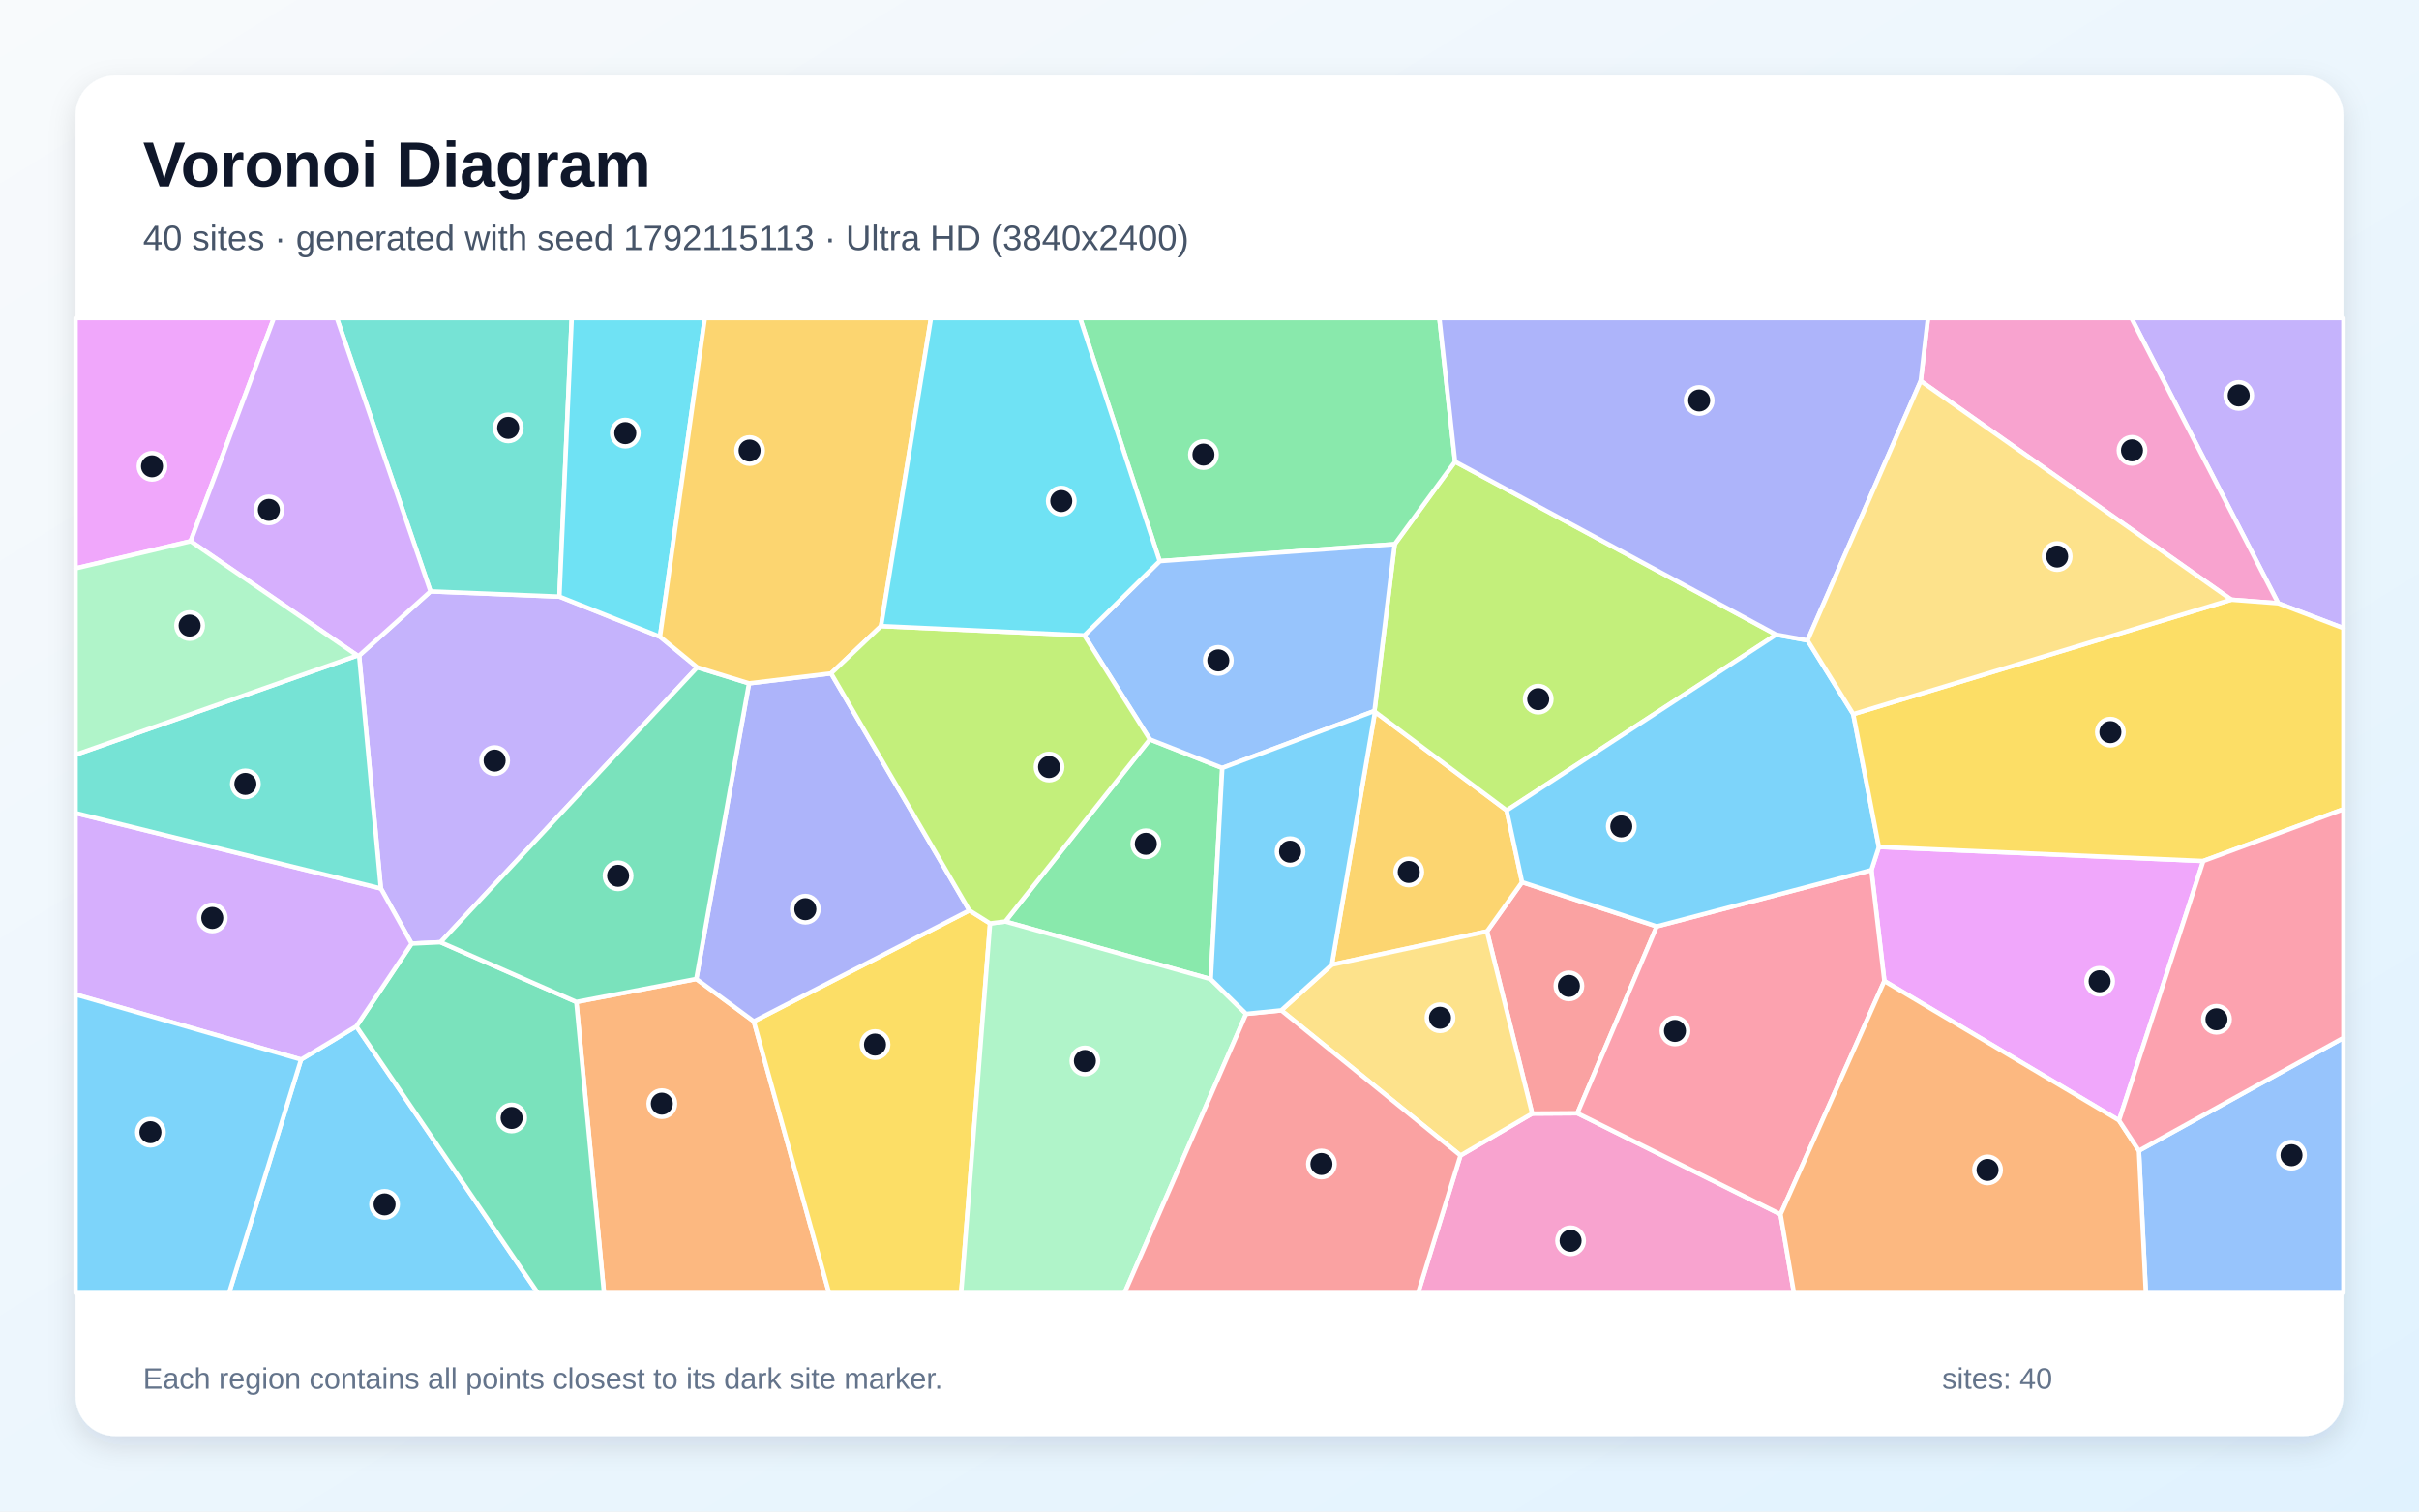
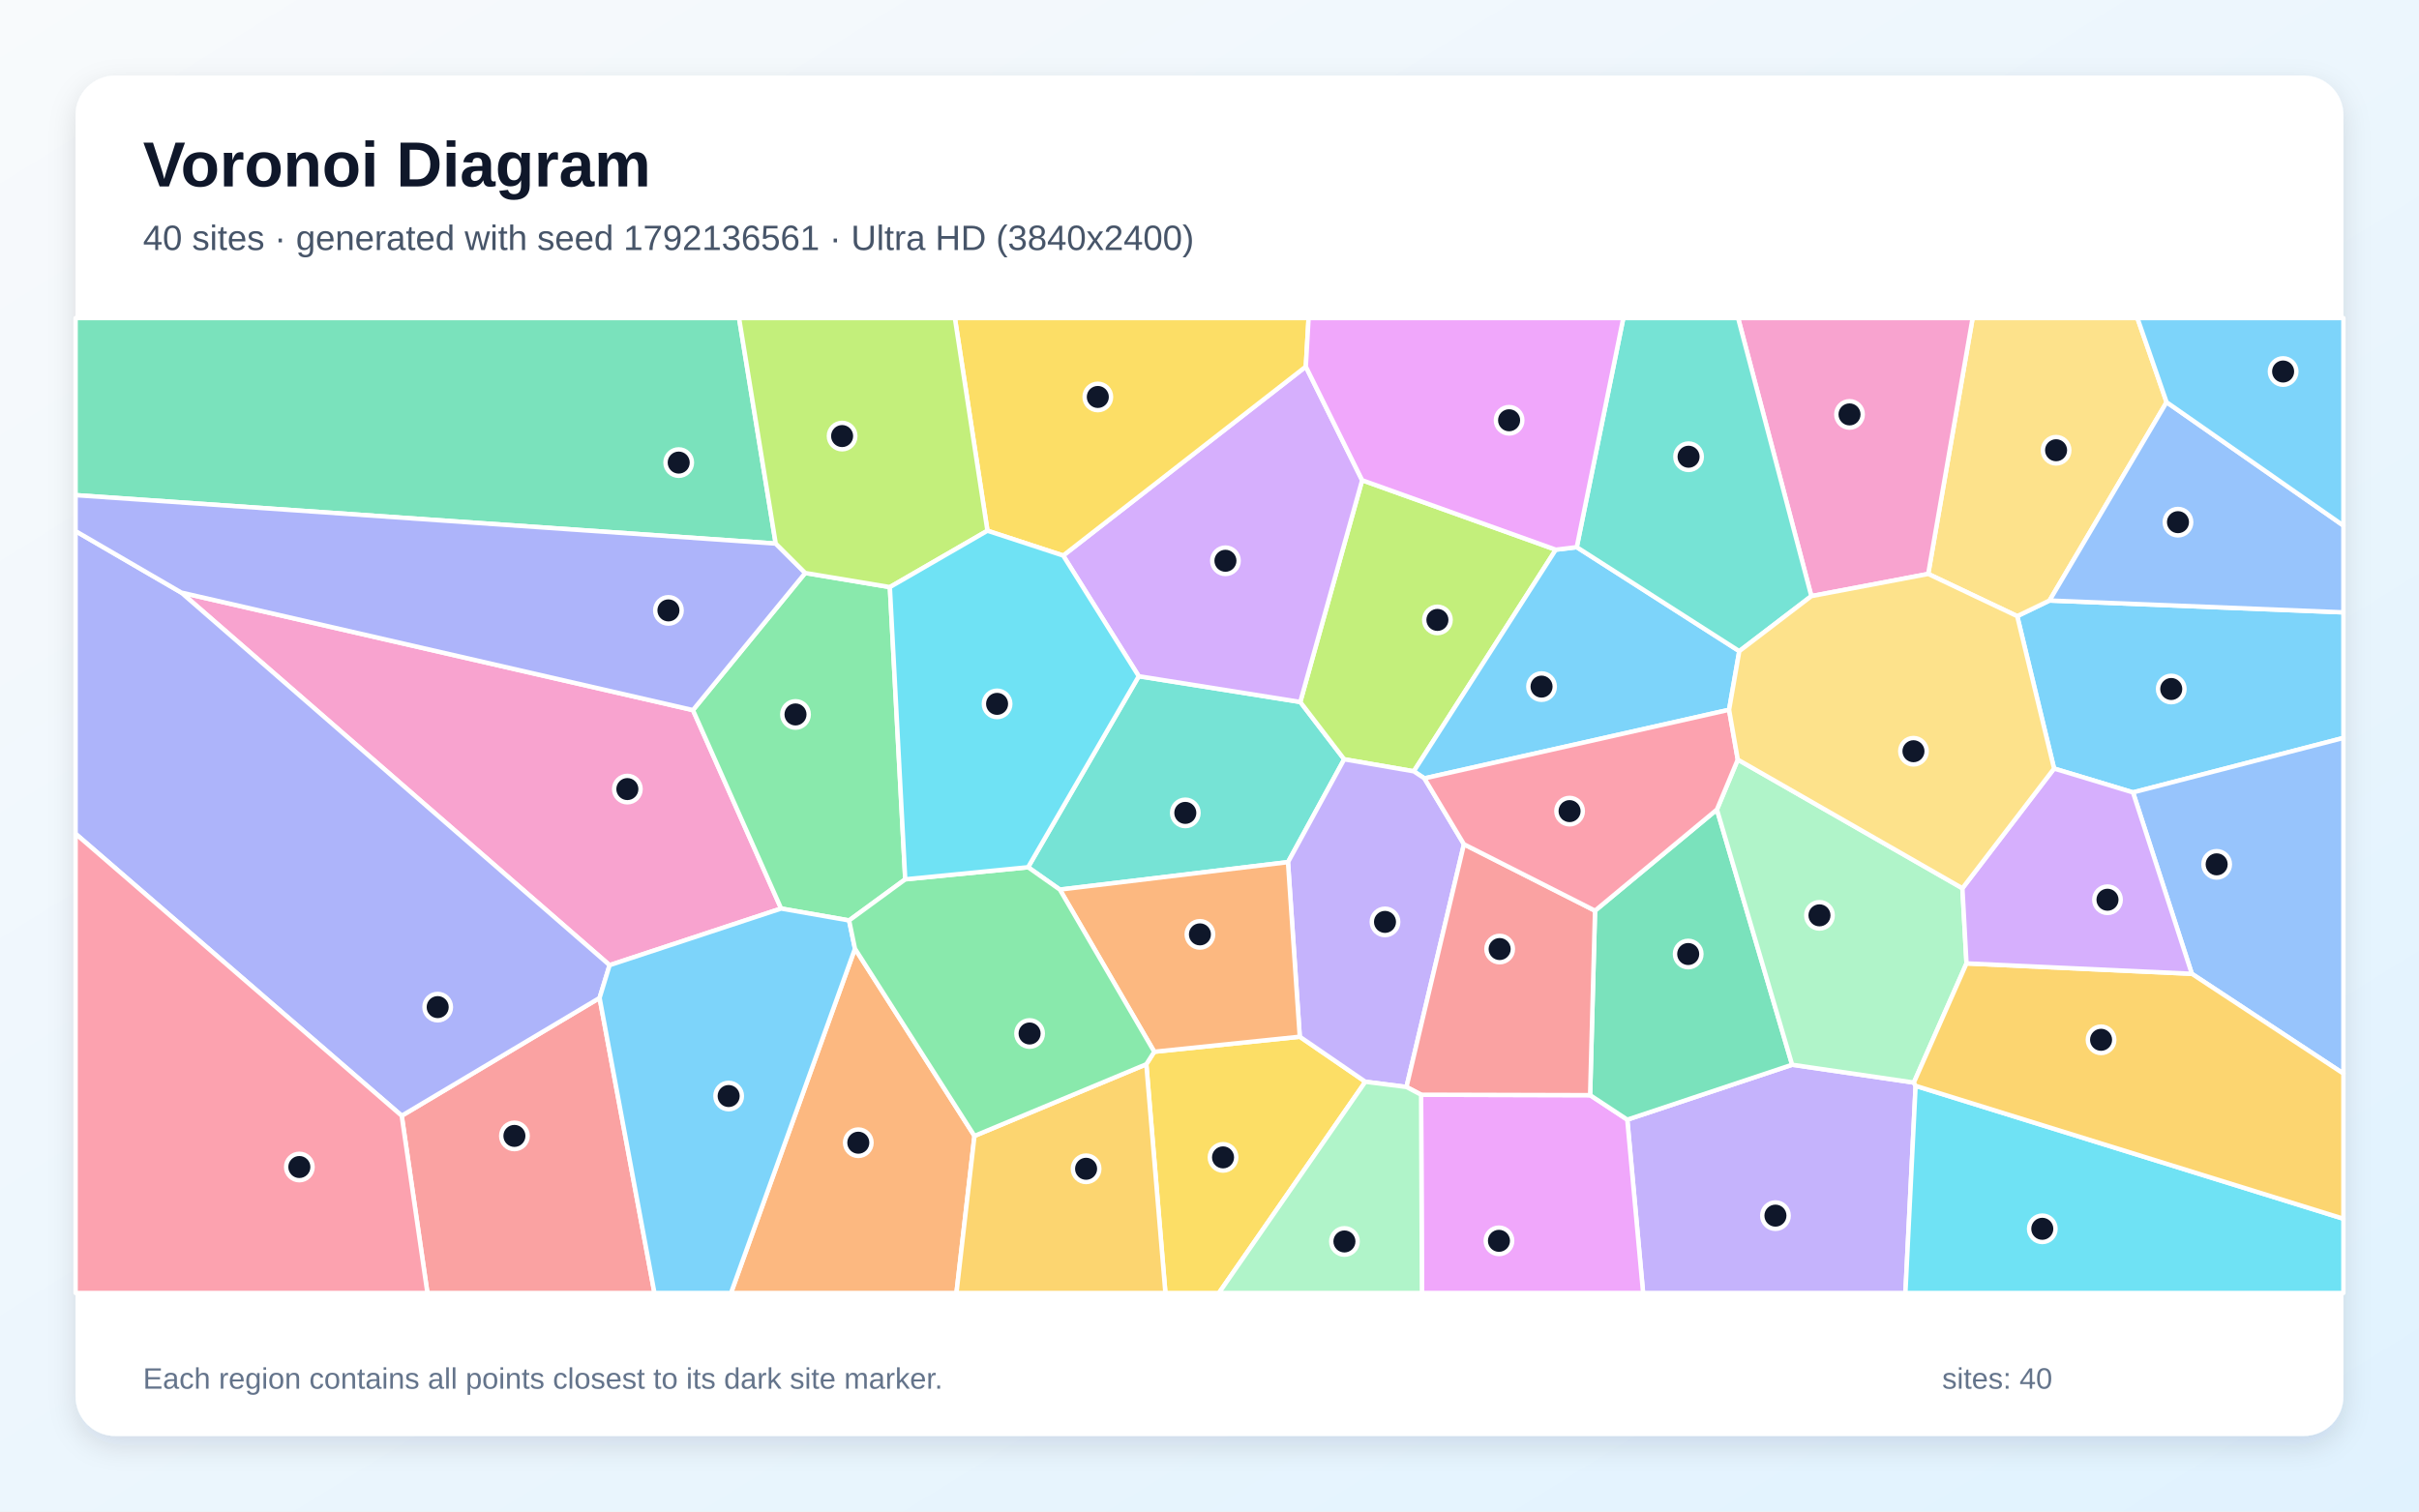
<svg xmlns="http://www.w3.org/2000/svg" width="3840" height="2400" viewBox="0 0 3840 2400" role="img" aria-labelledby="title description">
  <defs>
    <linearGradient id="background" x1="0" y1="0" x2="1" y2="1">
      <stop stop-color="#F8FAFC" />
      <stop offset="1" stop-color="#E0F2FE" />
    </linearGradient>
    <filter id="shadow" x="-5%" y="-5%" width="110%" height="110%">
      <feDropShadow dx="0" dy="15" stdDeviation="22" flood-color="#0F172A" flood-opacity=".12" />
    </filter>
  </defs>
  <rect width="3840" height="2400" fill="url(#background)" />
  <rect x="120" y="120" width="3600" height="2160" rx="63" fill="#FFFFFF" filter="url(#shadow)" />
  <g font-family="Arial, sans-serif">
    <text x="227" y="296" font-size="101" font-weight="700" fill="#0F172A">Voronoi Diagram</text>
-     <text x="227" y="397" font-size="56" fill="#475569">40 sites · generated with seed 1792115113 · Ultra HD (3840x2400)</text>
+     <text x="227" y="397" font-size="56" fill="#475569">40 sites · generated with seed 1792136561 · Ultra HD (3840x2400)</text>
  </g>
  <g stroke="#FFFFFF" stroke-width="7" stroke-linejoin="round">
-     <polygon points="477.9,1682.4 565.7,1629.6 853.8,2053.0 363.6,2053.0" fill="#38BDF8" fill-opacity="0.65" />
-     <polygon points="604.6,1410.7 570.1,1041.0 683.4,939.0 888.0,947.3 1047.7,1011.0 1106.8,1059.6 699.4,1496.1 653.4,1498.3" fill="#A78BFA" fill-opacity="0.65" />
-     <polygon points="2318.4,1834.7 2432.2,1768.1 2504.0,1767.6 2826.5,1928.1 2847.8,2053.0 2251.1,2053.0" fill="#F472B6" fill-opacity="0.65" />
-     <polygon points="914.9,1590.9 1105.3,1554.4 1196.6,1621.7 1316.1,2053.0 958.8,2053.0" fill="#FB923C" fill-opacity="0.65" />
-     <polygon points="1196.6,1621.7 1538.8,1445.6 1571.7,1466.2 1525.8,2053.0 1316.1,2053.0" fill="#FACC15" fill-opacity="0.65" />
-     <polygon points="1922.0,1554.7 1595.8,1463.2 1825.3,1174.0 1940.3,1219.4" fill="#4ADE80" fill-opacity="0.65" />
-     <polygon points="888.0,947.3 683.4,939.0 534.7,505.0 907.6,505.0" fill="#2DD4BF" fill-opacity="0.65" />
-     <polygon points="3395.4,1827.1 3720.0,1647.9 3720.0,2053.0 3406.4,2053.0" fill="#60A5FA" fill-opacity="0.65" />
-     <polygon points="3363.8,1779.0 2991.3,1557.7 2970.7,1381.5 2982.6,1344.8 3497.6,1367.1" fill="#E879F9" fill-opacity="0.65" />
-     <polygon points="565.7,1629.6 653.4,1498.3 699.4,1496.1 914.9,1590.9 958.8,2053.0 853.8,2053.0" fill="#34D399" fill-opacity="0.65" />
-     <polygon points="2360.5,1478.9 2416.2,1400.7 2630.0,1470.9 2504.0,1767.6 2432.2,1768.1" fill="#F87171" fill-opacity="0.65" />
-     <polygon points="1189.0,1085.0 1319.3,1069.2 1538.8,1445.6 1196.6,1621.7 1105.3,1554.4" fill="#818CF8" fill-opacity="0.65" />
-     <polygon points="2182.7,1130.2 2391.8,1286.8 2416.2,1400.7 2360.5,1478.9 2114.2,1531.8" fill="#FBBF24" fill-opacity="0.65" />
-     <polygon points="2819.5,1007.7 2391.8,1286.8 2182.7,1130.2 2181.9,1128.9 2214.0,864.1 2309.8,733.0" fill="#A3E635" fill-opacity="0.65" />
-     <polygon points="604.6,1410.7 653.4,1498.3 565.7,1629.6 477.9,1682.4 120.0,1579.1 120.0,1291.0" fill="#C084FC" fill-opacity="0.65" />
-     <polygon points="2630.0,1470.9 2970.7,1381.5 2991.3,1557.7 2826.5,1928.1 2504.0,1767.6" fill="#FB7185" fill-opacity="0.65" />
-     <polygon points="1047.7,1011.0 888.0,947.3 907.6,505.0 1118.9,505.0" fill="#22D3EE" fill-opacity="0.65" />
-     <polygon points="1571.7,1466.2 1595.8,1463.2 1922.0,1554.7 1978.2,1609.8 1785.1,2053.0 1525.8,2053.0" fill="#86EFAC" fill-opacity="0.65" />
-     <polygon points="2034.0,1604.2 2114.2,1531.8 2360.5,1478.9 2432.2,1768.1 2318.4,1834.7" fill="#FCD34D" fill-opacity="0.65" />
-     <polygon points="2819.5,1007.7 2869.4,1016.8 2941.9,1133.9 2982.6,1344.8 2970.7,1381.5 2630.0,1470.9 2416.2,1400.7 2391.8,1286.8" fill="#38BDF8" fill-opacity="0.65" />
-     <polygon points="120.0,1579.1 477.9,1682.4 363.6,2053.0 120.0,2053.0" fill="#38BDF8" fill-opacity="0.65" />
-     <polygon points="3616.5,957.9 3383.4,505.0 3720.0,505.0 3720.0,997.4" fill="#A78BFA" fill-opacity="0.65" />
-     <polygon points="3616.5,957.9 3542.0,952.2 3049.0,605.0 3060.5,505.0 3383.4,505.0" fill="#F472B6" fill-opacity="0.65" />
-     <polygon points="2826.5,1928.1 2991.3,1557.7 3363.8,1779.0 3395.4,1827.1 3406.4,2053.0 2847.8,2053.0" fill="#FB923C" fill-opacity="0.65" />
-     <polygon points="3497.6,1367.1 2982.6,1344.8 2941.9,1133.9 3542.0,952.2 3616.5,957.9 3720.0,997.4 3720.0,1284.9" fill="#FACC15" fill-opacity="0.65" />
-     <polygon points="2309.8,733.0 2214.0,864.1 1840.9,891.0 1714.5,505.0 2284.9,505.0" fill="#4ADE80" fill-opacity="0.65" />
-     <polygon points="567.2,1040.8 570.1,1041.0 604.6,1410.7 120.0,1291.0 120.0,1198.3" fill="#2DD4BF" fill-opacity="0.65" />
-     <polygon points="1721.3,1008.9 1840.9,891.0 2214.0,864.1 2181.9,1128.9 1940.3,1219.4 1825.3,1174.0" fill="#60A5FA" fill-opacity="0.65" />
-     <polygon points="302.6,859.4 120.0,902.5 120.0,505.0 434.8,505.0" fill="#E879F9" fill-opacity="0.65" />
-     <polygon points="1189.0,1085.0 1105.3,1554.4 914.9,1590.9 699.4,1496.1 1106.8,1059.6" fill="#34D399" fill-opacity="0.65" />
-     <polygon points="1978.2,1609.8 2034.0,1604.2 2318.4,1834.7 2251.1,2053.0 1785.1,2053.0" fill="#F87171" fill-opacity="0.65" />
-     <polygon points="3049.0,605.0 2869.4,1016.8 2819.5,1007.7 2309.8,733.0 2284.9,505.0 3060.5,505.0" fill="#818CF8" fill-opacity="0.65" />
-     <polygon points="1398.6,994.1 1319.3,1069.2 1189.0,1085.0 1106.8,1059.6 1047.7,1011.0 1118.9,505.0 1477.9,505.0" fill="#FBBF24" fill-opacity="0.65" />
-     <polygon points="1398.6,994.1 1721.3,1008.9 1825.3,1174.0 1595.8,1463.2 1571.7,1466.2 1538.8,1445.6 1319.3,1069.2" fill="#A3E635" fill-opacity="0.65" />
-     <polygon points="683.4,939.0 570.1,1041.0 567.2,1040.8 302.6,859.4 434.8,505.0 534.7,505.0" fill="#C084FC" fill-opacity="0.65" />
-     <polygon points="3395.4,1827.1 3363.8,1779.0 3497.6,1367.1 3720.0,1284.9 3720.0,1647.9" fill="#FB7185" fill-opacity="0.65" />
-     <polygon points="1840.9,891.0 1721.3,1008.9 1398.6,994.1 1477.9,505.0 1714.5,505.0" fill="#22D3EE" fill-opacity="0.65" />
-     <polygon points="302.6,859.4 567.2,1040.8 120.0,1198.3 120.0,902.5" fill="#86EFAC" fill-opacity="0.65" />
-     <polygon points="2941.9,1133.9 2869.4,1016.8 3049.0,605.0 3542.0,952.2" fill="#FCD34D" fill-opacity="0.65" />
-     <polygon points="2034.0,1604.2 1978.2,1609.8 1922.0,1554.7 1940.3,1219.4 2181.9,1128.9 2182.7,1130.2 2114.2,1531.8" fill="#38BDF8" fill-opacity="0.65" />
+     <polygon points="3386.0,1258.2 3260.7,1220.3 3202.2,978.3 3253.5,953.5 3720.0,972.3 3720.0,1171.7" fill="#38BDF8" fill-opacity="0.65" />
+     <polygon points="2583.2,1777.8 2844.9,1690.6 3038.1,1718.9 3040.9,1724.1 3024.7,2053.0 2608.3,2053.0" fill="#A78BFA" fill-opacity="0.65" />
+     <polygon points="967.7,1532.5 287.8,940.9 1100.0,1127.5 1240.0,1442.6" fill="#F472B6" fill-opacity="0.65" />
+     <polygon points="1357.2,1506.3 1546.9,1803.6 1518.3,2053.0 1160.4,2053.0" fill="#FB923C" fill-opacity="0.65" />
+     <polygon points="1819.7,1689.8 1832.3,1670.0 2063.3,1646.1 2167.4,1717.6 1934.9,2053.0 1850.0,2053.0" fill="#FACC15" fill-opacity="0.65" />
+     <polygon points="1278.2,909.8 1412.6,932.2 1437.0,1396.2 1347.9,1461.5 1240.0,1442.6 1100.0,1127.5" fill="#4ADE80" fill-opacity="0.65" />
+     <polygon points="1807.7,1073.7 2064.1,1114.6 2133.8,1205.6 2044.6,1368.9 1682.4,1412.5 1632.0,1377.0" fill="#2DD4BF" fill-opacity="0.65" />
+     <polygon points="3479.4,1546.2 3386.0,1258.2 3720.0,1171.7 3720.0,1704.6" fill="#60A5FA" fill-opacity="0.65" />
+     <polygon points="2255.9,1738.2 2524.2,1738.9 2583.2,1777.8 2608.3,2053.0 2257.2,2053.0" fill="#E879F9" fill-opacity="0.65" />
+     <polygon points="2524.2,1738.9 2532.0,1446.0 2725.5,1285.4 2844.9,1690.6 2583.2,1777.8" fill="#34D399" fill-opacity="0.65" />
+     <polygon points="637.7,1771.6 951.8,1584.5 1038.9,2053.0 678.5,2053.0" fill="#F87171" fill-opacity="0.65" />
+     <polygon points="120.0,1323.9 120.0,843.3 287.8,940.9 967.7,1532.5 951.8,1584.5 637.7,1771.6" fill="#818CF8" fill-opacity="0.65" />
+     <polygon points="1546.9,1803.6 1819.7,1689.8 1850.0,2053.0 1518.3,2053.0" fill="#FBBF24" fill-opacity="0.65" />
+     <polygon points="2469.7,872.8 2244.3,1224.7 2133.8,1205.6 2064.1,1114.6 2162.3,762.5" fill="#A3E635" fill-opacity="0.65" />
+     <polygon points="2162.3,762.5 2064.1,1114.6 1807.7,1073.7 1687.7,882.1 2072.9,582.1" fill="#C084FC" fill-opacity="0.65" />
+     <polygon points="120.0,1323.9 637.7,1771.6 678.5,2053.0 120.0,2053.0" fill="#FB7185" fill-opacity="0.65" />
+     <polygon points="3040.9,1724.1 3720.0,1935.1 3720.0,2053.0 3024.7,2053.0" fill="#22D3EE" fill-opacity="0.65" />
+     <polygon points="3115.2,1410.4 3121.7,1529.7 3038.1,1718.9 2844.9,1690.6 2725.5,1285.4 2758.6,1206.1" fill="#86EFAC" fill-opacity="0.65" />
+     <polygon points="3060.9,911.3 3131.4,505.0 3393.0,505.0 3439.3,638.6 3253.5,953.5 3202.2,978.3" fill="#FCD34D" fill-opacity="0.65" />
+     <polygon points="951.8,1584.5 967.7,1532.5 1240.0,1442.6 1347.9,1461.5 1357.2,1506.3 1160.4,2053.0 1038.9,2053.0" fill="#38BDF8" fill-opacity="0.65" />
+     <polygon points="2503.0,868.8 2761.0,1033.9 2744.8,1127.0 2261.2,1235.9 2244.3,1224.7 2469.7,872.8" fill="#38BDF8" fill-opacity="0.65" />
+     <polygon points="2244.3,1224.7 2261.2,1235.9 2323.9,1340.5 2232.7,1725.9 2167.4,1717.6 2063.3,1646.1 2044.6,1368.9 2133.8,1205.6" fill="#A78BFA" fill-opacity="0.65" />
+     <polygon points="2875.4,946.5 2759.1,505.0 3131.4,505.0 3060.9,911.3" fill="#F472B6" fill-opacity="0.65" />
+     <polygon points="2063.3,1646.1 1832.3,1670.0 1682.4,1412.5 2044.6,1368.9" fill="#FB923C" fill-opacity="0.65" />
+     <polygon points="2072.9,582.1 1687.7,882.1 1567.5,842.7 1515.8,505.0 2077.3,505.0" fill="#FACC15" fill-opacity="0.65" />
+     <polygon points="1632.0,1377.0 1682.4,1412.5 1832.3,1670.0 1819.7,1689.8 1546.9,1803.6 1357.2,1506.3 1347.9,1461.5 1437.0,1396.2" fill="#4ADE80" fill-opacity="0.65" />
+     <polygon points="2875.4,946.5 2761.0,1033.9 2503.0,868.8 2576.9,505.0 2759.1,505.0" fill="#2DD4BF" fill-opacity="0.65" />
+     <polygon points="3253.5,953.5 3439.3,638.6 3720.0,834.5 3720.0,972.3" fill="#60A5FA" fill-opacity="0.65" />
+     <polygon points="2503.0,868.8 2469.7,872.8 2162.3,762.5 2072.9,582.1 2077.3,505.0 2576.9,505.0" fill="#E879F9" fill-opacity="0.65" />
+     <polygon points="1231.4,863.1 120.0,786.2 120.0,505.0 1173.2,505.0" fill="#34D399" fill-opacity="0.65" />
+     <polygon points="2232.7,1725.9 2323.9,1340.5 2532.0,1446.0 2524.2,1738.9 2255.9,1738.2" fill="#F87171" fill-opacity="0.65" />
+     <polygon points="1231.4,863.1 1278.2,909.8 1100.0,1127.5 287.8,940.9 120.0,843.3 120.0,786.2" fill="#818CF8" fill-opacity="0.65" />
+     <polygon points="3040.9,1724.1 3038.1,1718.9 3121.7,1529.7 3479.4,1546.2 3720.0,1704.6 3720.0,1935.1" fill="#FBBF24" fill-opacity="0.65" />
+     <polygon points="1567.5,842.7 1412.6,932.2 1278.2,909.8 1231.4,863.1 1173.2,505.0 1515.8,505.0" fill="#A3E635" fill-opacity="0.65" />
+     <polygon points="3121.7,1529.7 3115.2,1410.4 3260.7,1220.3 3386.0,1258.2 3479.4,1546.2" fill="#C084FC" fill-opacity="0.65" />
+     <polygon points="2323.9,1340.5 2261.2,1235.9 2744.8,1127.0 2758.6,1206.1 2725.5,1285.4 2532.0,1446.0" fill="#FB7185" fill-opacity="0.65" />
+     <polygon points="1567.5,842.7 1687.7,882.1 1807.7,1073.7 1632.0,1377.0 1437.0,1396.2 1412.6,932.2" fill="#22D3EE" fill-opacity="0.65" />
+     <polygon points="2167.4,1717.6 2232.7,1725.9 2255.9,1738.2 2257.2,2053.0 1934.9,2053.0" fill="#86EFAC" fill-opacity="0.65" />
+     <polygon points="3115.2,1410.4 2758.6,1206.1 2744.8,1127.0 2761.0,1033.9 2875.4,946.5 3060.9,911.3 3202.2,978.3 3260.7,1220.3" fill="#FCD34D" fill-opacity="0.65" />
+     <polygon points="3439.3,638.6 3393.0,505.0 3720.0,505.0 3720.0,834.5" fill="#38BDF8" fill-opacity="0.65" />
  </g>
  <g>
-     <circle cx="610.5" cy="1912.3" r="21" fill="#0F172A" stroke="#FFFFFF" stroke-width="7" />
-     <circle cx="785.2" cy="1207.7" r="21" fill="#0F172A" stroke="#FFFFFF" stroke-width="7" />
-     <circle cx="2493.2" cy="1970.1" r="21" fill="#0F172A" stroke="#FFFFFF" stroke-width="7" />
-     <circle cx="1050.6" cy="1752.4" r="21" fill="#0F172A" stroke="#FFFFFF" stroke-width="7" />
-     <circle cx="1389.0" cy="1658.6" r="21" fill="#0F172A" stroke="#FFFFFF" stroke-width="7" />
-     <circle cx="1818.9" cy="1339.8" r="21" fill="#0F172A" stroke="#FFFFFF" stroke-width="7" />
-     <circle cx="806.7" cy="679.4" r="21" fill="#0F172A" stroke="#FFFFFF" stroke-width="7" />
-     <circle cx="3637.6" cy="1834.2" r="21" fill="#0F172A" stroke="#FFFFFF" stroke-width="7" />
-     <circle cx="3333.0" cy="1558.1" r="21" fill="#0F172A" stroke="#FFFFFF" stroke-width="7" />
-     <circle cx="812.2" cy="1775.1" r="21" fill="#0F172A" stroke="#FFFFFF" stroke-width="7" />
-     <circle cx="2490.5" cy="1565.4" r="21" fill="#0F172A" stroke="#FFFFFF" stroke-width="7" />
-     <circle cx="1278.4" cy="1443.6" r="21" fill="#0F172A" stroke="#FFFFFF" stroke-width="7" />
-     <circle cx="2236.3" cy="1384.5" r="21" fill="#0F172A" stroke="#FFFFFF" stroke-width="7" />
-     <circle cx="2441.8" cy="1110.1" r="21" fill="#0F172A" stroke="#FFFFFF" stroke-width="7" />
-     <circle cx="337.0" cy="1457.5" r="21" fill="#0F172A" stroke="#FFFFFF" stroke-width="7" />
-     <circle cx="2658.9" cy="1636.9" r="21" fill="#0F172A" stroke="#FFFFFF" stroke-width="7" />
-     <circle cx="992.6" cy="687.7" r="21" fill="#0F172A" stroke="#FFFFFF" stroke-width="7" />
-     <circle cx="1722.2" cy="1684.6" r="21" fill="#0F172A" stroke="#FFFFFF" stroke-width="7" />
-     <circle cx="2285.9" cy="1616.0" r="21" fill="#0F172A" stroke="#FFFFFF" stroke-width="7" />
-     <circle cx="2573.7" cy="1312.2" r="21" fill="#0F172A" stroke="#FFFFFF" stroke-width="7" />
-     <circle cx="238.8" cy="1797.7" r="21" fill="#0F172A" stroke="#FFFFFF" stroke-width="7" />
-     <circle cx="3553.8" cy="627.9" r="21" fill="#0F172A" stroke="#FFFFFF" stroke-width="7" />
-     <circle cx="3384.4" cy="715.1" r="21" fill="#0F172A" stroke="#FFFFFF" stroke-width="7" />
-     <circle cx="3155.1" cy="1857.6" r="21" fill="#0F172A" stroke="#FFFFFF" stroke-width="7" />
-     <circle cx="3350.1" cy="1162.5" r="21" fill="#0F172A" stroke="#FFFFFF" stroke-width="7" />
-     <circle cx="1910.4" cy="721.8" r="21" fill="#0F172A" stroke="#FFFFFF" stroke-width="7" />
-     <circle cx="389.5" cy="1244.7" r="21" fill="#0F172A" stroke="#FFFFFF" stroke-width="7" />
-     <circle cx="1934.0" cy="1048.6" r="21" fill="#0F172A" stroke="#FFFFFF" stroke-width="7" />
-     <circle cx="241.3" cy="740.4" r="21" fill="#0F172A" stroke="#FFFFFF" stroke-width="7" />
-     <circle cx="981.2" cy="1390.6" r="21" fill="#0F172A" stroke="#FFFFFF" stroke-width="7" />
-     <circle cx="2097.7" cy="1848.2" r="21" fill="#0F172A" stroke="#FFFFFF" stroke-width="7" />
-     <circle cx="2697.3" cy="635.9" r="21" fill="#0F172A" stroke="#FFFFFF" stroke-width="7" />
-     <circle cx="1189.9" cy="715.4" r="21" fill="#0F172A" stroke="#FFFFFF" stroke-width="7" />
-     <circle cx="1665.3" cy="1217.9" r="21" fill="#0F172A" stroke="#FFFFFF" stroke-width="7" />
-     <circle cx="426.8" cy="809.6" r="21" fill="#0F172A" stroke="#FFFFFF" stroke-width="7" />
-     <circle cx="3518.5" cy="1618.4" r="21" fill="#0F172A" stroke="#FFFFFF" stroke-width="7" />
-     <circle cx="1684.7" cy="795.6" r="21" fill="#0F172A" stroke="#FFFFFF" stroke-width="7" />
-     <circle cx="301.0" cy="993.3" r="21" fill="#0F172A" stroke="#FFFFFF" stroke-width="7" />
-     <circle cx="3265.6" cy="883.7" r="21" fill="#0F172A" stroke="#FFFFFF" stroke-width="7" />
-     <circle cx="2047.9" cy="1352.3" r="21" fill="#0F172A" stroke="#FFFFFF" stroke-width="7" />
+     <circle cx="3446.7" cy="1094.0" r="21" fill="#0F172A" stroke="#FFFFFF" stroke-width="7" />
+     <circle cx="2818.4" cy="1930.2" r="21" fill="#0F172A" stroke="#FFFFFF" stroke-width="7" />
+     <circle cx="995.9" cy="1252.9" r="21" fill="#0F172A" stroke="#FFFFFF" stroke-width="7" />
+     <circle cx="1362.5" cy="1814.4" r="21" fill="#0F172A" stroke="#FFFFFF" stroke-width="7" />
+     <circle cx="1941.5" cy="1837.7" r="21" fill="#0F172A" stroke="#FFFFFF" stroke-width="7" />
+     <circle cx="1262.8" cy="1134.4" r="21" fill="#0F172A" stroke="#FFFFFF" stroke-width="7" />
+     <circle cx="1881.6" cy="1290.7" r="21" fill="#0F172A" stroke="#FFFFFF" stroke-width="7" />
+     <circle cx="3518.8" cy="1372.4" r="21" fill="#0F172A" stroke="#FFFFFF" stroke-width="7" />
+     <circle cx="2379.5" cy="1970.2" r="21" fill="#0F172A" stroke="#FFFFFF" stroke-width="7" />
+     <circle cx="2679.9" cy="1514.8" r="21" fill="#0F172A" stroke="#FFFFFF" stroke-width="7" />
+     <circle cx="816.6" cy="1803.6" r="21" fill="#0F172A" stroke="#FFFFFF" stroke-width="7" />
+     <circle cx="694.8" cy="1599.1" r="21" fill="#0F172A" stroke="#FFFFFF" stroke-width="7" />
+     <circle cx="1724.1" cy="1855.8" r="21" fill="#0F172A" stroke="#FFFFFF" stroke-width="7" />
+     <circle cx="2281.8" cy="984.3" r="21" fill="#0F172A" stroke="#FFFFFF" stroke-width="7" />
+     <circle cx="1945.3" cy="890.4" r="21" fill="#0F172A" stroke="#FFFFFF" stroke-width="7" />
+     <circle cx="475.2" cy="1853.0" r="21" fill="#0F172A" stroke="#FFFFFF" stroke-width="7" />
+     <circle cx="3242.0" cy="1951.1" r="21" fill="#0F172A" stroke="#FFFFFF" stroke-width="7" />
+     <circle cx="2888.3" cy="1453.4" r="21" fill="#0F172A" stroke="#FFFFFF" stroke-width="7" />
+     <circle cx="3263.9" cy="714.9" r="21" fill="#0F172A" stroke="#FFFFFF" stroke-width="7" />
+     <circle cx="1156.7" cy="1740.3" r="21" fill="#0F172A" stroke="#FFFFFF" stroke-width="7" />
+     <circle cx="2447.1" cy="1090.2" r="21" fill="#0F172A" stroke="#FFFFFF" stroke-width="7" />
+     <circle cx="2198.6" cy="1463.8" r="21" fill="#0F172A" stroke="#FFFFFF" stroke-width="7" />
+     <circle cx="2936.0" cy="658.0" r="21" fill="#0F172A" stroke="#FFFFFF" stroke-width="7" />
+     <circle cx="1904.8" cy="1483.6" r="21" fill="#0F172A" stroke="#FFFFFF" stroke-width="7" />
+     <circle cx="1742.7" cy="630.3" r="21" fill="#0F172A" stroke="#FFFFFF" stroke-width="7" />
+     <circle cx="1634.4" cy="1641.0" r="21" fill="#0F172A" stroke="#FFFFFF" stroke-width="7" />
+     <circle cx="2680.5" cy="725.2" r="21" fill="#0F172A" stroke="#FFFFFF" stroke-width="7" />
+     <circle cx="3457.4" cy="829.1" r="21" fill="#0F172A" stroke="#FFFFFF" stroke-width="7" />
+     <circle cx="2395.6" cy="667.3" r="21" fill="#0F172A" stroke="#FFFFFF" stroke-width="7" />
+     <circle cx="1077.4" cy="734.5" r="21" fill="#0F172A" stroke="#FFFFFF" stroke-width="7" />
+     <circle cx="2380.6" cy="1506.9" r="21" fill="#0F172A" stroke="#FFFFFF" stroke-width="7" />
+     <circle cx="1061.1" cy="969.2" r="21" fill="#0F172A" stroke="#FFFFFF" stroke-width="7" />
+     <circle cx="3335.3" cy="1651.0" r="21" fill="#0F172A" stroke="#FFFFFF" stroke-width="7" />
+     <circle cx="1336.8" cy="692.4" r="21" fill="#0F172A" stroke="#FFFFFF" stroke-width="7" />
+     <circle cx="3345.5" cy="1428.6" r="21" fill="#0F172A" stroke="#FFFFFF" stroke-width="7" />
+     <circle cx="2491.6" cy="1287.9" r="21" fill="#0F172A" stroke="#FFFFFF" stroke-width="7" />
+     <circle cx="1582.8" cy="1117.6" r="21" fill="#0F172A" stroke="#FFFFFF" stroke-width="7" />
+     <circle cx="2134.2" cy="1971.2" r="21" fill="#0F172A" stroke="#FFFFFF" stroke-width="7" />
+     <circle cx="3037.5" cy="1192.8" r="21" fill="#0F172A" stroke="#FFFFFF" stroke-width="7" />
+     <circle cx="3624.3" cy="589.9" r="21" fill="#0F172A" stroke="#FFFFFF" stroke-width="7" />
  </g>
  <g font-family="Arial, sans-serif" font-size="47" fill="#64748B">
    <text x="227" y="2205">Each region contains all points closest to its dark site marker.</text>
    <text x="3083" y="2205">sites: 40</text>
  </g>
</svg>
